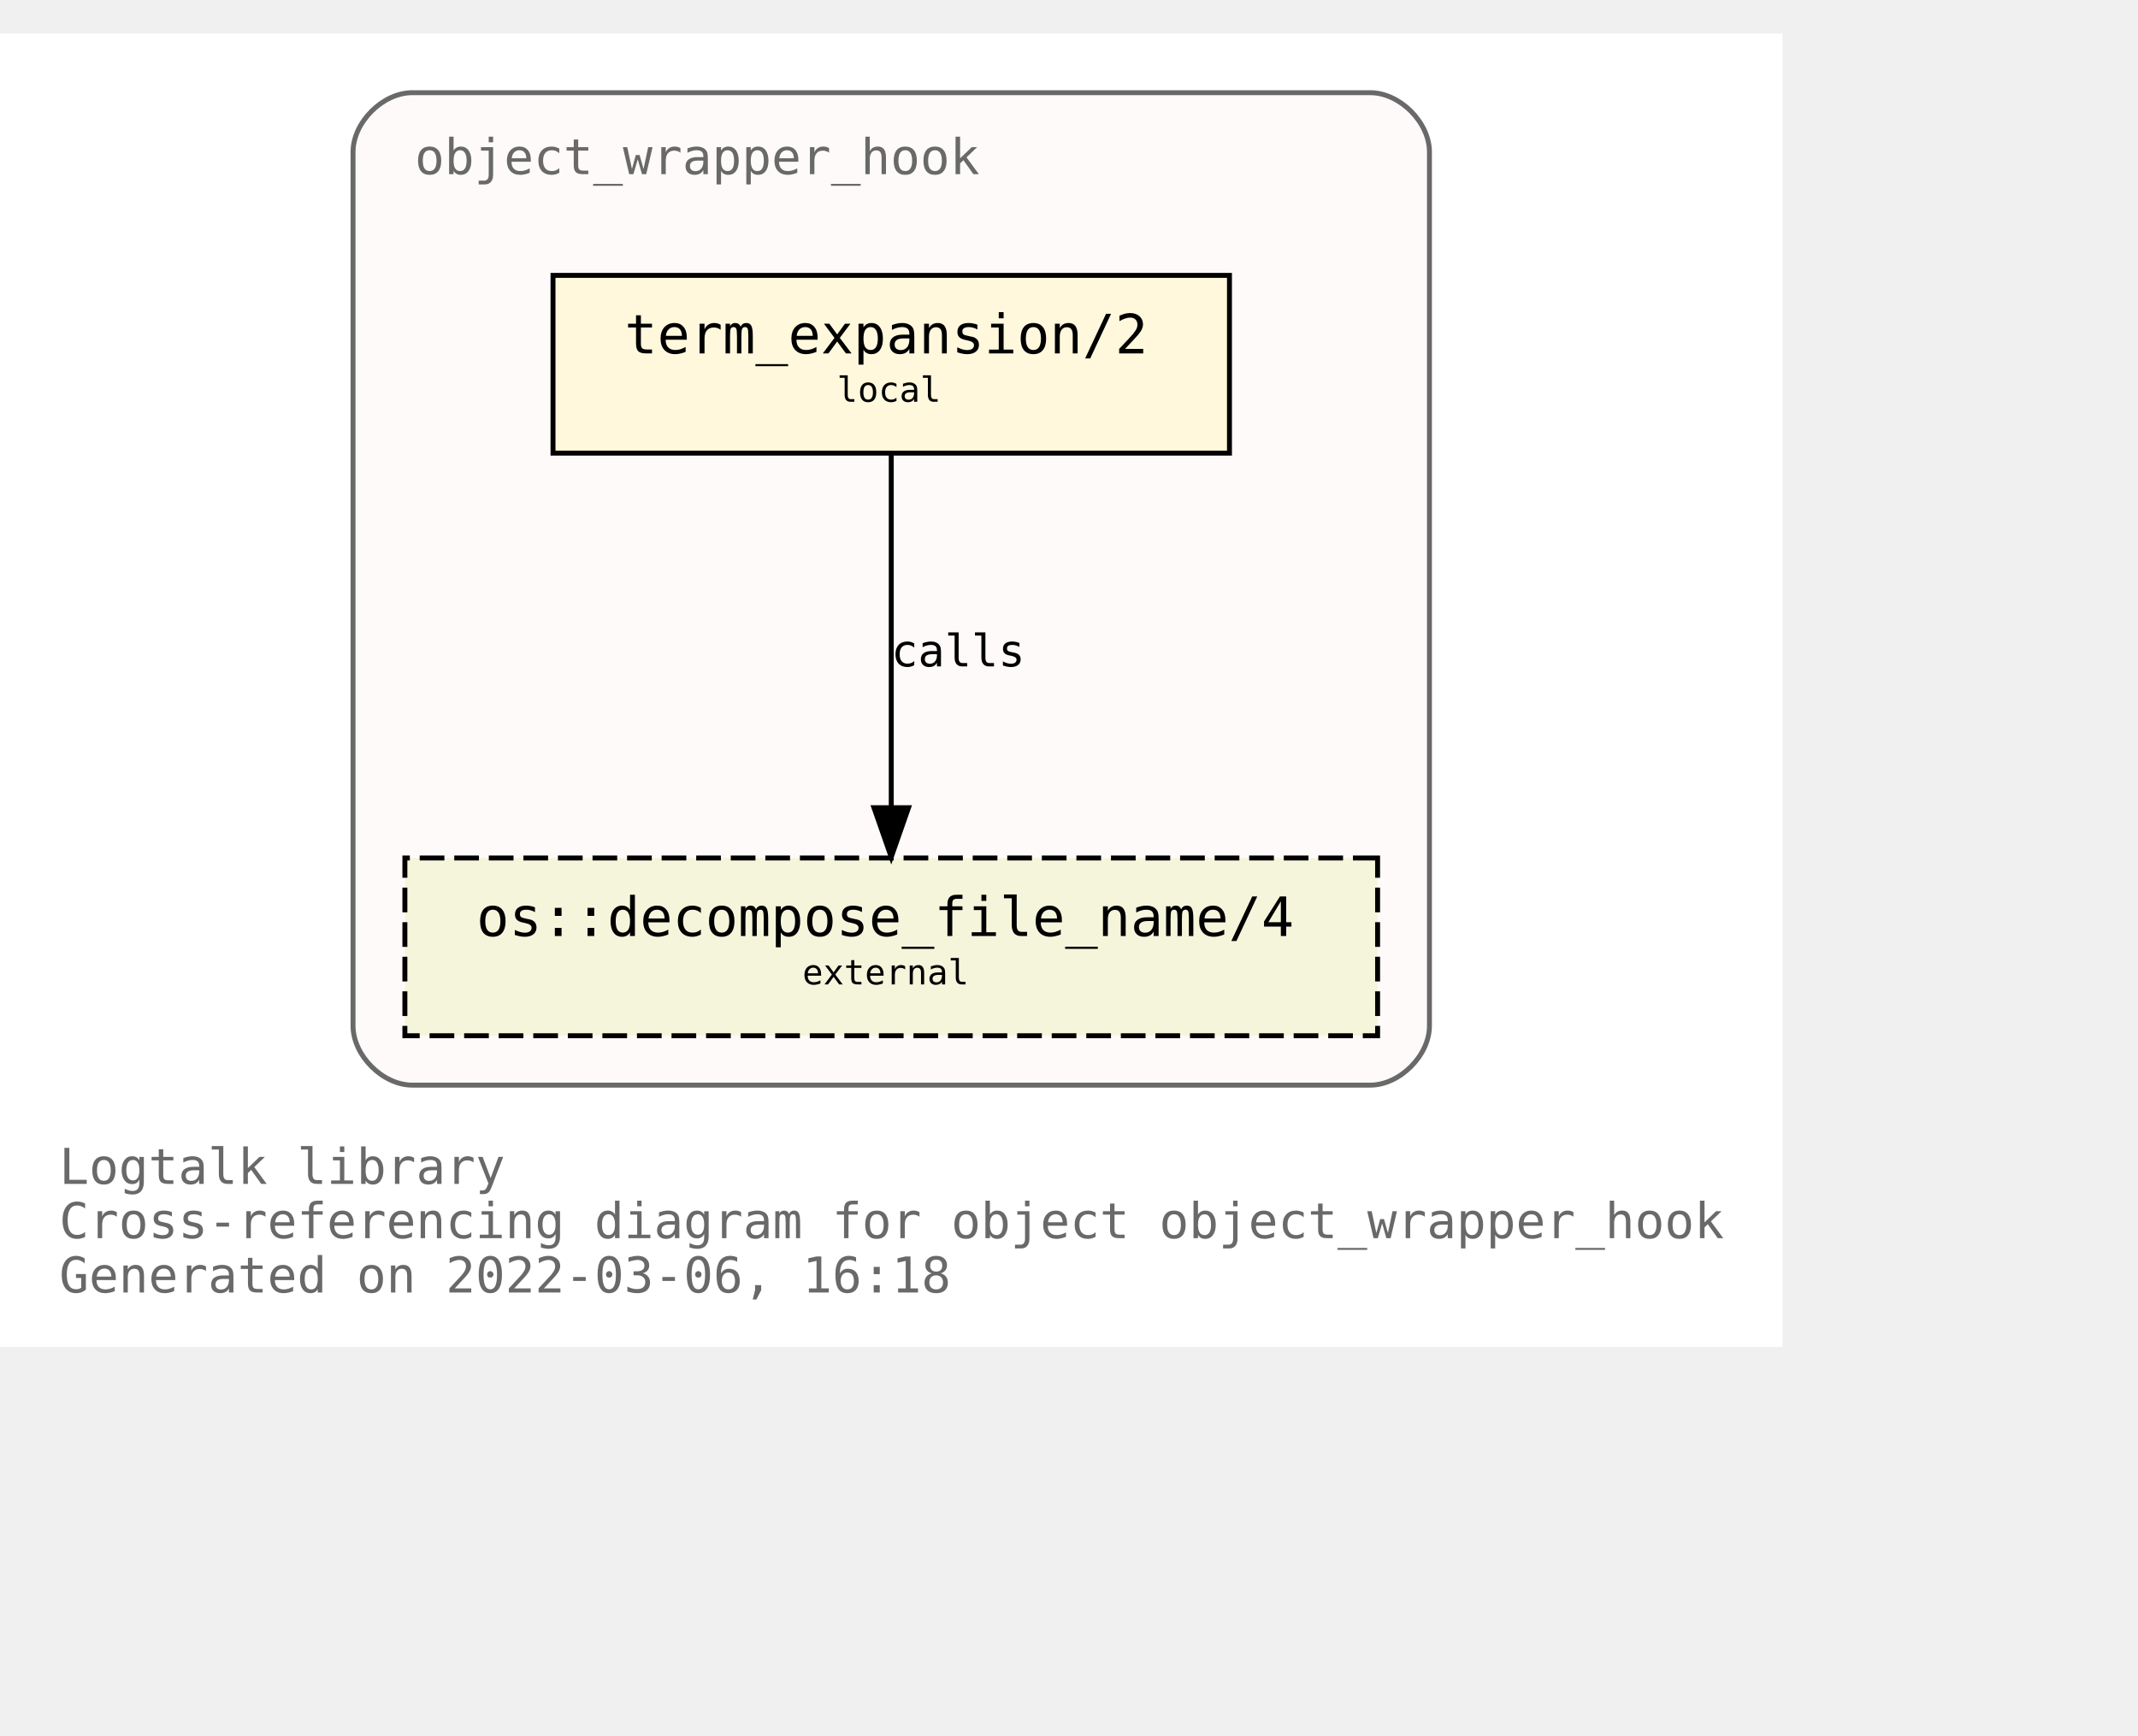
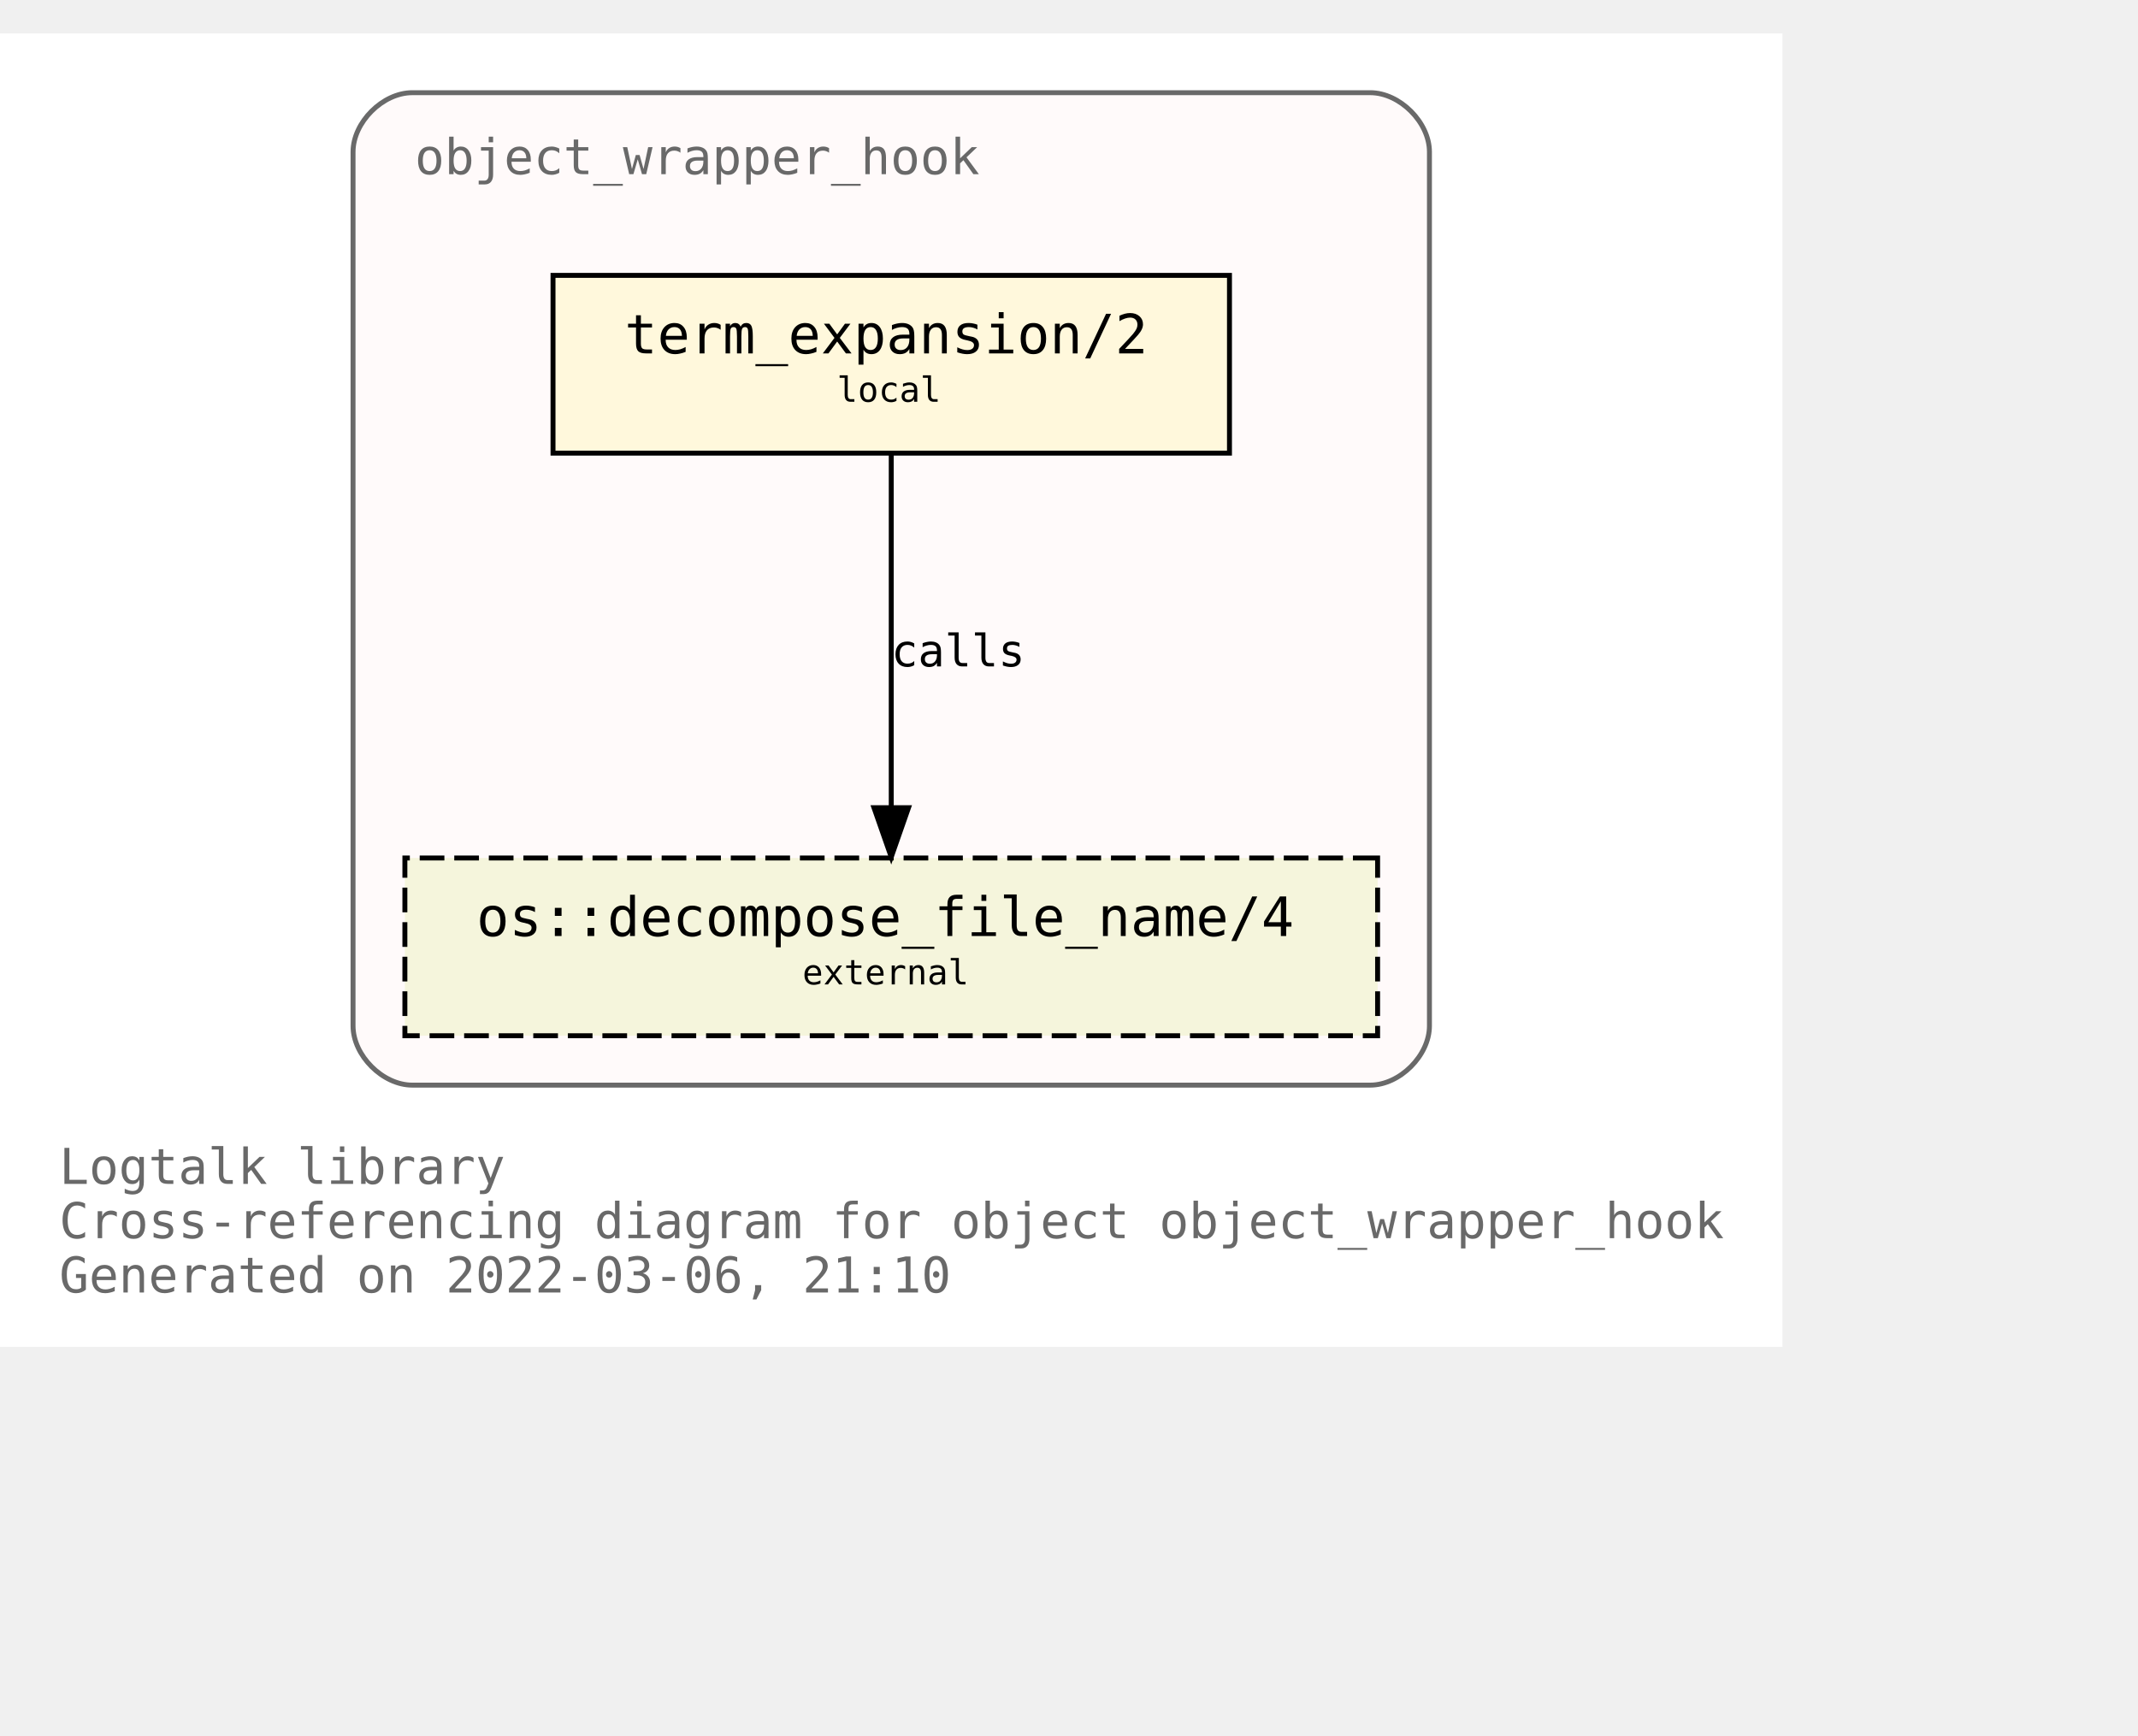
<svg xmlns="http://www.w3.org/2000/svg" xmlns:xlink="http://www.w3.org/1999/xlink" width="505pt" height="410pt" viewBox="72.00 72.00 433.00 338.00">
  <g id="graph0" class="graph" transform="scale(1 1) rotate(0) translate(76 334)">
    <polygon fill="white" stroke="transparent" points="-4,4 -4,-262 357,-262 357,4 -4,4" />
    <text text-anchor="start" x="8" y="-29" font-family="Monospace" font-size="10.00" fill="dimgray">Logtalk library</text>
    <text text-anchor="start" x="8" y="-18" font-family="Monospace" font-size="10.00" fill="dimgray">Cross-referencing diagram for object object_wrapper_hook</text>
-     <text text-anchor="start" x="8" y="-7" font-family="Monospace" font-size="10.00" fill="dimgray">Generated on 2022-03-06, 16:18</text>
+     <text text-anchor="start" x="8" y="-7" font-family="Monospace" font-size="10.00" fill="dimgray">Generated on 2022-03-06, 21:10</text>
    <g id="clust1" class="cluster">
      <g id="a_clust1">
        <a xlink:title="object_wrapper_hook">
          <path fill="snow" stroke="dimgray" d="M79.5,-49C79.5,-49 273.5,-49 273.5,-49 279.5,-49 285.5,-55 285.5,-61 285.5,-61 285.5,-238 285.5,-238 285.5,-244 279.5,-250 273.5,-250 273.5,-250 79.5,-250 79.5,-250 73.5,-250 67.5,-244 67.5,-238 67.5,-238 67.5,-61 67.5,-61 67.5,-55 73.5,-49 79.5,-49" />
          <g id="a_clust1_0">
-             <a xlink:href="https://github.com/LogtalkDotOrg/logtalk3/tree/7dc79638ee5d3d55dccc779304fde6139b53017c/library/hook_objects/object_wrapper_hook.lgt" xlink:title="https://github.com/LogtalkDotOrg/logtalk3/tree/7dc79638ee5d3d55dccc779304fde6139b53017c/library/hook_objects/object_wrapper_hook.lgt">
+             <a xlink:href="https://github.com/LogtalkDotOrg/logtalk3/tree/79da40c5ff06760c1076d5e519783c0518a53628/library/hook_objects/object_wrapper_hook.lgt" xlink:title="https://github.com/LogtalkDotOrg/logtalk3/tree/79da40c5ff06760c1076d5e519783c0518a53628/library/hook_objects/object_wrapper_hook.lgt">
              <text text-anchor="start" x="80" y="-233.5" font-family="Monospace" font-size="10.00" fill="dimgray">object_wrapper_hook</text>
            </a>
          </g>
        </a>
      </g>
    </g>
    <g id="node1" class="node">
      <g id="a_node1">
-         <a xlink:href="https://github.com/LogtalkDotOrg/logtalk3/tree/7dc79638ee5d3d55dccc779304fde6139b53017c/library/hook_objects/object_wrapper_hook.lgt#L39" xlink:title="https://github.com/LogtalkDotOrg/logtalk3/tree/7dc79638ee5d3d55dccc779304fde6139b53017c/library/hook_objects/object_wrapper_hook.lgt#L39">
+         <a xlink:href="https://github.com/LogtalkDotOrg/logtalk3/tree/79da40c5ff06760c1076d5e519783c0518a53628/library/hook_objects/object_wrapper_hook.lgt#L39" xlink:title="https://github.com/LogtalkDotOrg/logtalk3/tree/79da40c5ff06760c1076d5e519783c0518a53628/library/hook_objects/object_wrapper_hook.lgt#L39">
          <polygon fill="cornsilk" stroke="black" points="245,-213 108,-213 108,-177 245,-177 245,-213" />
          <text text-anchor="start" x="116.5" y="-197.8" font-family="Monospace" font-size="9.00"> </text>
          <text text-anchor="start" x="122.5" y="-197.2" font-family="Monospace" font-size="11.00">term_expansion/2</text>
          <text text-anchor="start" x="231.5" y="-197.8" font-family="Monospace" font-size="9.00"> </text>
          <text text-anchor="start" x="116.5" y="-186.8" font-family="Monospace" font-size="9.00"> </text>
          <text text-anchor="start" x="165.5" y="-187.4" font-family="Monospace" font-size="7.00">local</text>
          <text text-anchor="start" x="231.5" y="-186.8" font-family="Monospace" font-size="9.00"> </text>
        </a>
      </g>
    </g>
    <g id="node2" class="node">
      <g id="a_node2">
        <a xlink:href="https://logtalk.org/library/osp_0.html#decompose_file_name/4" xlink:title="https://logtalk.org/library/osp_0.html#decompose_file_name/4">
          <polygon fill="beige" stroke="black" stroke-dasharray="5,2" points="275,-95 78,-95 78,-59 275,-59 275,-95" />
          <text text-anchor="start" x="86.5" y="-79.8" font-family="Monospace" font-size="9.00"> </text>
          <text text-anchor="start" x="92.5" y="-79.2" font-family="Monospace" font-size="11.00">os::decompose_file_name/4</text>
          <text text-anchor="start" x="261.5" y="-79.8" font-family="Monospace" font-size="9.00"> </text>
          <text text-anchor="start" x="86.5" y="-68.8" font-family="Monospace" font-size="9.00"> </text>
          <text text-anchor="start" x="158.5" y="-69.4" font-family="Monospace" font-size="7.00">external</text>
          <text text-anchor="start" x="261.5" y="-68.8" font-family="Monospace" font-size="9.00"> </text>
        </a>
      </g>
    </g>
    <g id="edge1" class="edge">
      <g id="a_edge1">
-         <a xlink:href="https://github.com/LogtalkDotOrg/logtalk3/tree/7dc79638ee5d3d55dccc779304fde6139b53017c/library/hook_objects/object_wrapper_hook.lgt#L39" xlink:title="calls">
+         <a xlink:href="https://github.com/LogtalkDotOrg/logtalk3/tree/79da40c5ff06760c1076d5e519783c0518a53628/library/hook_objects/object_wrapper_hook.lgt#L39" xlink:title="calls">
          <path fill="none" stroke="black" d="M176.5,-176.88C176.5,-158.04 176.5,-127.47 176.5,-105.3" />
          <polygon fill="black" stroke="black" points="180,-105.19 176.5,-95.19 173,-105.19 180,-105.19" />
        </a>
      </g>
      <g id="a_edge1-label">
-         <a xlink:href="https://github.com/LogtalkDotOrg/logtalk3/tree/7dc79638ee5d3d55dccc779304fde6139b53017c/library/hook_objects/object_wrapper_hook.lgt#L39" xlink:title="https://github.com/LogtalkDotOrg/logtalk3/tree/7dc79638ee5d3d55dccc779304fde6139b53017c/library/hook_objects/object_wrapper_hook.lgt#L39">
+         <a xlink:href="https://github.com/LogtalkDotOrg/logtalk3/tree/79da40c5ff06760c1076d5e519783c0518a53628/library/hook_objects/object_wrapper_hook.lgt#L39" xlink:title="https://github.com/LogtalkDotOrg/logtalk3/tree/79da40c5ff06760c1076d5e519783c0518a53628/library/hook_objects/object_wrapper_hook.lgt#L39">
          <text text-anchor="start" x="176.5" y="-133.8" font-family="Monospace" font-size="9.00">calls</text>
        </a>
      </g>
    </g>
  </g>
</svg>
